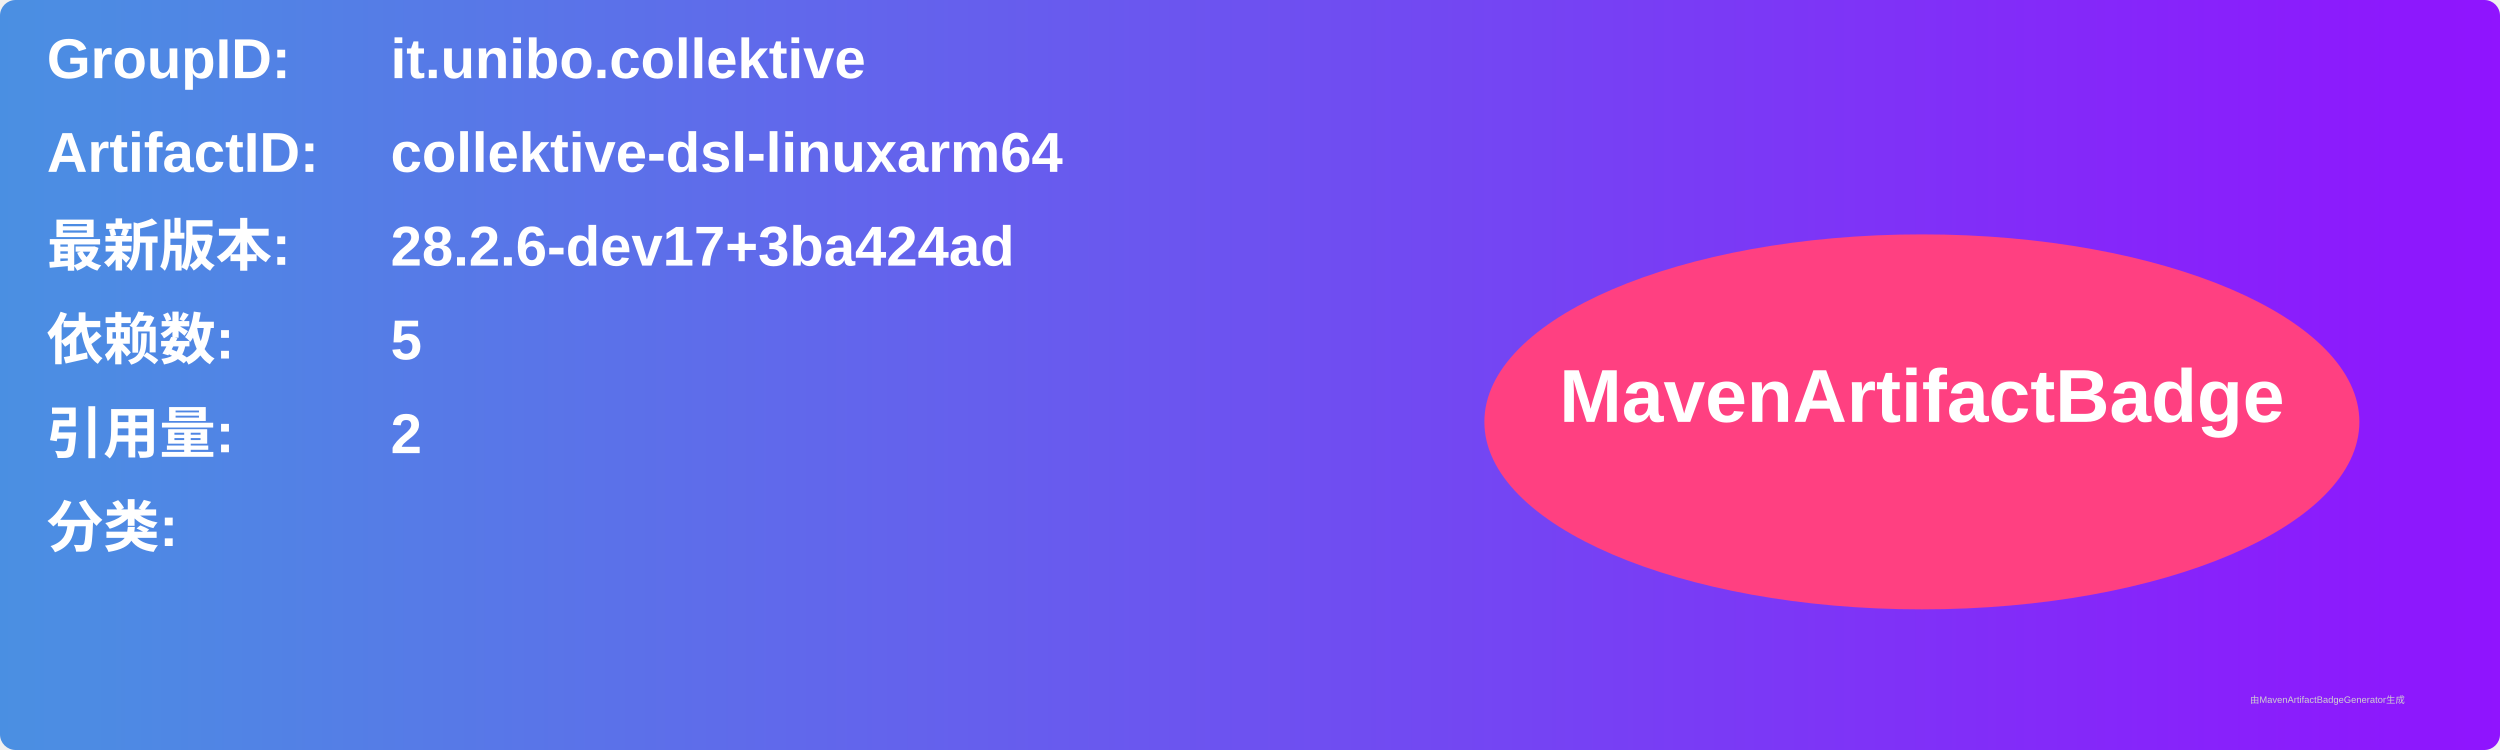
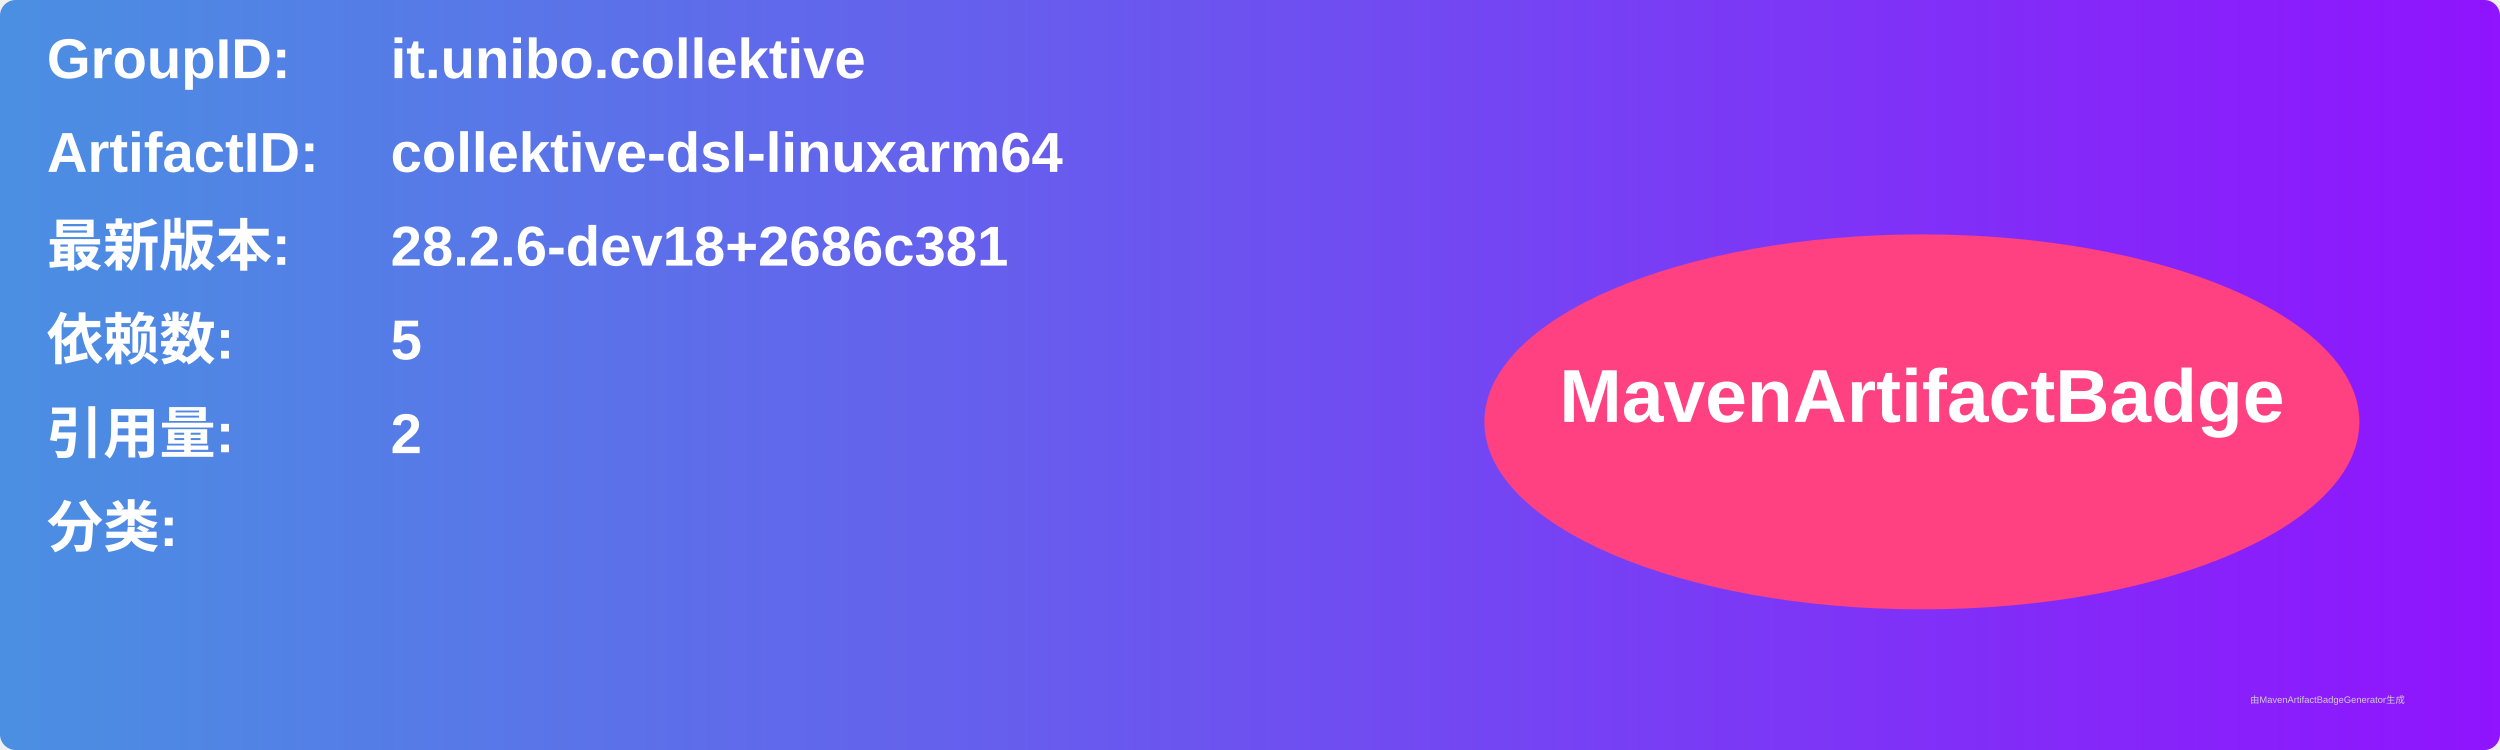
<svg xmlns="http://www.w3.org/2000/svg" width="800" height="240" viewBox="0 0 800 240">
  <linearGradient id="grad" x1="0%" y1="0%" x2="100%" y2="0%">
    <stop offset="0%" stop-color="#4a90e2" />
    <stop offset="100%" stop-color="#9013fe" />
  </linearGradient>
  <rect width="100%" height="100%" rx="5" ry="5" fill="url(#grad)" />
  <g transform="translate(15, 15)">
    <text x="0" y="10" font-family="Arial" font-size="18" fill="white" font-weight="bold" width="260">GroupID:</text>
    <text x="110" y="10" font-family="Arial" font-size="18" fill="white" font-weight="bold" width="460">it.unibo.collektive</text>
    <text x="0" y="40" font-family="Arial" font-size="18" fill="white" font-weight="bold" width="260">ArtifactID:</text>
    <text x="110" y="40" font-family="Arial" font-size="18" fill="white" font-weight="bold" width="460">collektive-dsl-linuxarm64</text>
    <text x="0" y="70" font-family="Arial" font-size="18" fill="white" font-weight="bold">最新版本:</text>
    <text x="110" y="70" font-family="Arial" font-size="18" fill="white" font-weight="bold">
-       <tspan font-weight="bold">28.2.6-dev17+3ba424ad</tspan>
+       <tspan font-weight="bold">28.2.6-dev18+2686c381</tspan>
    </text>
    <text x="0" y="100" font-family="Arial" font-size="18" fill="white" font-weight="bold">依赖数: </text>
    <text x="110" y="100" font-family="Arial" font-size="18" fill="white">
      <tspan font-weight="bold">5</tspan>
    </text>
    <text x="0" y="130" font-family="Arial" font-size="18" fill="white" font-weight="bold">引用量: </text>
    <text x="110" y="130" font-family="Arial" font-size="18" fill="white">
      <tspan font-weight="bold">2</tspan>
    </text>
    <text x="0" y="160" font-family="Arial" font-size="18" fill="white" font-weight="bold">分类:</text>
    <text x="10" y="190" font-family="Arial" font-size="10" fill="white">
      <tspan font-weight="bold" />
    </text>
    <ellipse cx="600" cy="120" rx="140" ry="60" fill="#ff4081" />
    <text x="600" y="120" text-anchor="middle" font-family="Arial" font-size="24" fill="white" font-weight="bold">MavenArtifactBadge</text>
  </g>
  <text x="720" y="225" font-family="Arial" font-size="3" fill="#d0d0d0">由MavenArtifactBadgeGenerator生成</text>
</svg>
